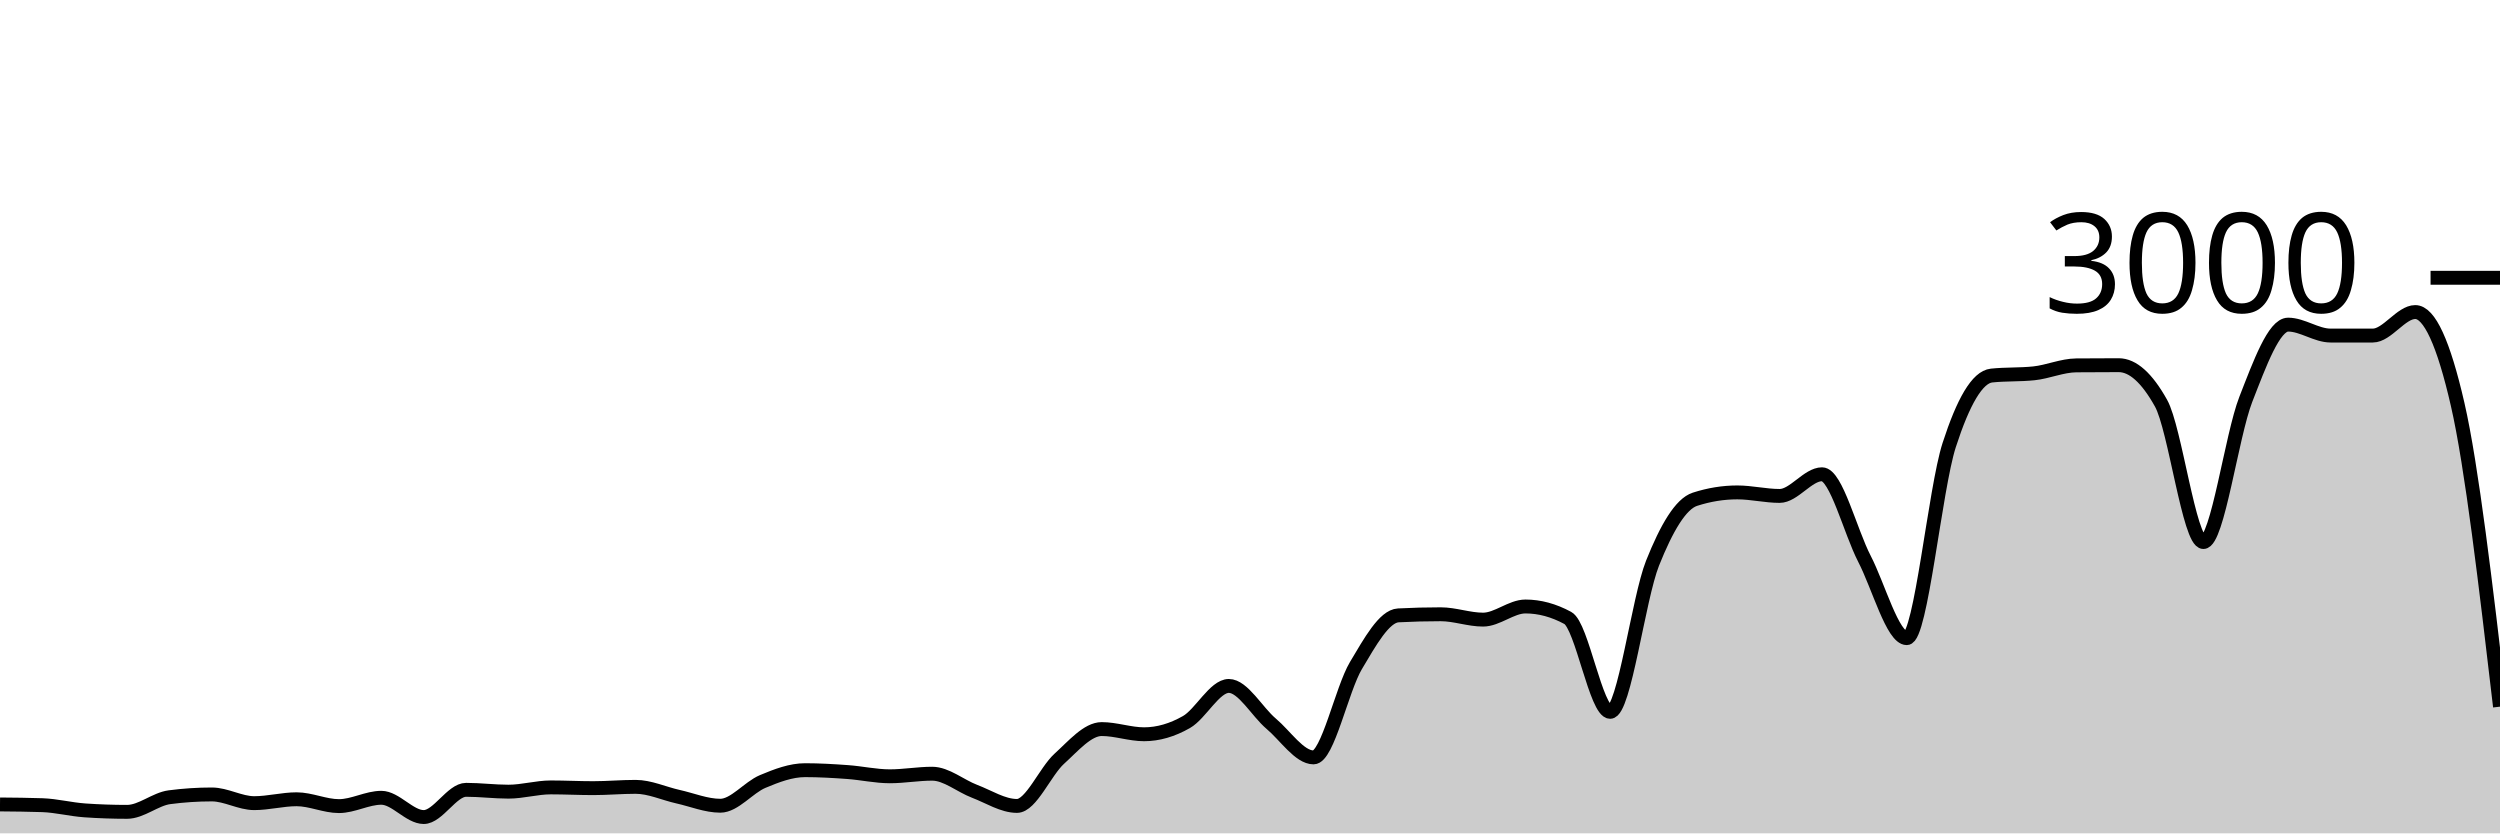
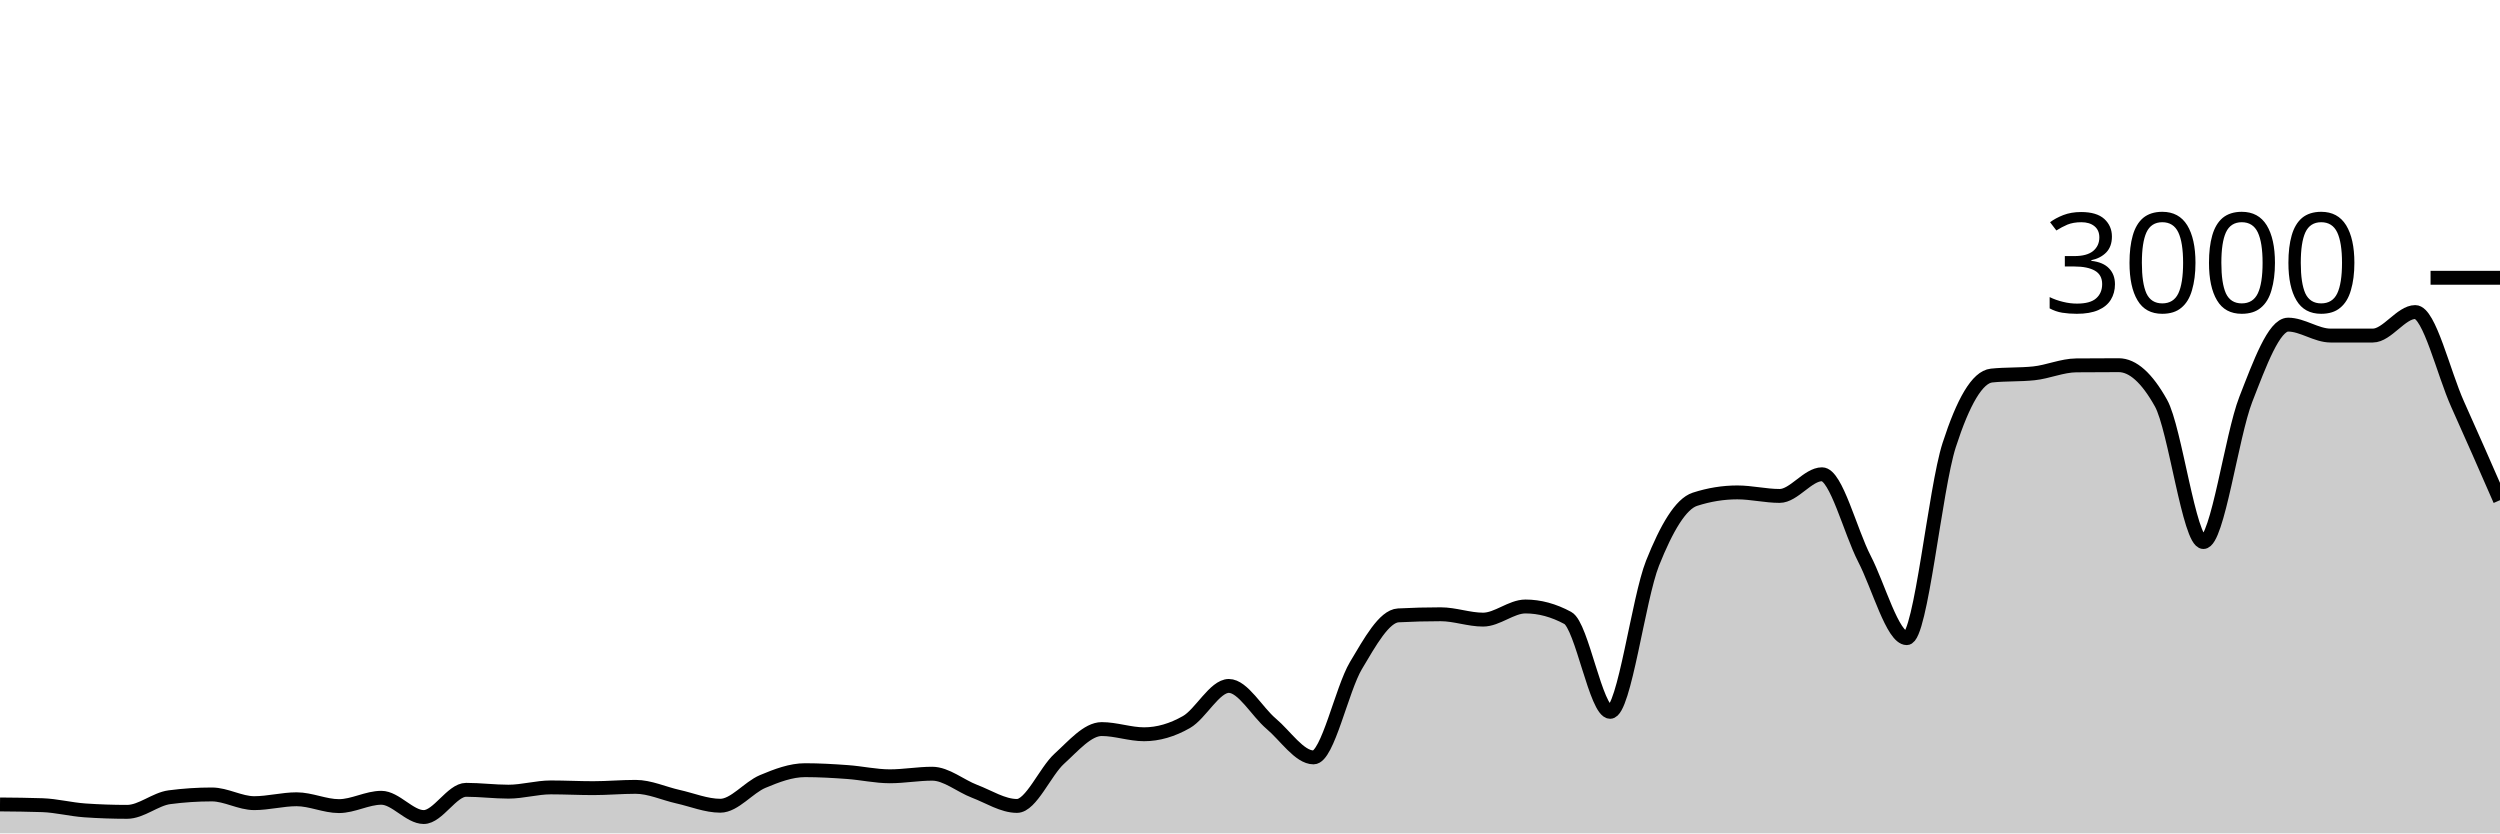
<svg xmlns="http://www.w3.org/2000/svg" viewBox="0 0 180 60">
  <g transform="translate(0,20)">
-     <path class="area" fill="rgba(0, 0, 0, 0.2)" d="M0,37.92C1.017,37.929,2.034,37.938,3.051,37.973C4.068,38.009,5.085,38.276,6.102,38.347C7.119,38.418,8.136,38.453,9.153,38.453C10.169,38.453,11.186,37.533,12.203,37.4C13.22,37.267,14.237,37.2,15.254,37.2C16.271,37.2,17.288,37.827,18.305,37.827C19.322,37.827,20.339,37.547,21.356,37.547C22.373,37.547,23.39,38.04,24.407,38.04C25.424,38.04,26.441,37.44,27.458,37.44C28.475,37.44,29.492,38.827,30.508,38.827C31.525,38.827,32.542,36.867,33.559,36.867C34.576,36.867,35.593,37,36.61,37C37.627,37,38.644,36.693,39.661,36.693C40.678,36.693,41.695,36.747,42.712,36.747C43.729,36.747,44.746,36.653,45.763,36.653C46.78,36.653,47.797,37.133,48.814,37.36C49.831,37.587,50.847,38.013,51.864,38.013C52.881,38.013,53.898,36.693,54.915,36.267C55.932,35.84,56.949,35.453,57.966,35.453C58.983,35.453,60,35.513,61.017,35.587C62.034,35.66,63.051,35.893,64.068,35.893C65.085,35.893,66.102,35.707,67.119,35.707C68.136,35.707,69.153,36.587,70.169,36.973C71.186,37.36,72.203,38.027,73.22,38.027C74.237,38.027,75.254,35.549,76.271,34.627C77.288,33.704,78.305,32.493,79.322,32.493C80.339,32.493,81.356,32.867,82.373,32.867C83.39,32.867,84.407,32.567,85.424,31.987C86.441,31.407,87.458,29.387,88.475,29.387C89.492,29.387,90.508,31.249,91.525,32.107C92.542,32.964,93.559,34.533,94.576,34.533C95.593,34.533,96.61,29.624,97.627,27.92C98.644,26.216,99.661,24.36,100.678,24.307C101.695,24.253,102.712,24.227,103.729,24.227C104.746,24.227,105.763,24.613,106.78,24.613C107.797,24.613,108.814,23.667,109.831,23.667C110.847,23.667,111.864,23.942,112.881,24.493C113.898,25.044,114.915,31.253,115.932,31.253C116.949,31.253,117.966,23.098,118.983,20.547C120,17.996,121.017,16.276,122.034,15.947C123.051,15.618,124.068,15.453,125.085,15.453C126.102,15.453,127.119,15.707,128.136,15.707C129.153,15.707,130.169,14.147,131.186,14.147C132.203,14.147,133.22,18.26,134.237,20.227C135.254,22.193,136.271,25.947,137.288,25.947C138.305,25.947,139.322,15.204,140.339,12.053C141.356,8.902,142.373,7.147,143.39,7.04C144.407,6.933,145.424,6.987,146.441,6.88C147.458,6.773,148.475,6.316,149.492,6.307C150.508,6.298,151.525,6.293,152.542,6.293C153.559,6.293,154.576,7.204,155.593,9.027C156.61,10.849,157.627,19.027,158.644,19.027C159.661,19.027,160.678,11.369,161.695,8.76C162.712,6.151,163.729,3.373,164.746,3.373C165.763,3.373,166.78,4.16,167.797,4.16C168.814,4.16,169.831,4.16,170.847,4.16C171.864,4.16,172.881,2.467,173.898,2.467C174.915,2.467,175.932,4.68,176.949,9.107C177.966,13.533,178.983,22.207,180,30.88L180,40C178.983,40,177.966,40,176.949,40C175.932,40,174.915,40,173.898,40C172.881,40,171.864,40,170.847,40C169.831,40,168.814,40,167.797,40C166.78,40,165.763,40,164.746,40C163.729,40,162.712,40,161.695,40C160.678,40,159.661,40,158.644,40C157.627,40,156.61,40,155.593,40C154.576,40,153.559,40,152.542,40C151.525,40,150.508,40,149.492,40C148.475,40,147.458,40,146.441,40C145.424,40,144.407,40,143.39,40C142.373,40,141.356,40,140.339,40C139.322,40,138.305,40,137.288,40C136.271,40,135.254,40,134.237,40C133.22,40,132.203,40,131.186,40C130.169,40,129.153,40,128.136,40C127.119,40,126.102,40,125.085,40C124.068,40,123.051,40,122.034,40C121.017,40,120,40,118.983,40C117.966,40,116.949,40,115.932,40C114.915,40,113.898,40,112.881,40C111.864,40,110.847,40,109.831,40C108.814,40,107.797,40,106.78,40C105.763,40,104.746,40,103.729,40C102.712,40,101.695,40,100.678,40C99.661,40,98.644,40,97.627,40C96.61,40,95.593,40,94.576,40C93.559,40,92.542,40,91.525,40C90.508,40,89.492,40,88.475,40C87.458,40,86.441,40,85.424,40C84.407,40,83.39,40,82.373,40C81.356,40,80.339,40,79.322,40C78.305,40,77.288,40,76.271,40C75.254,40,74.237,40,73.22,40C72.203,40,71.186,40,70.169,40C69.153,40,68.136,40,67.119,40C66.102,40,65.085,40,64.068,40C63.051,40,62.034,40,61.017,40C60,40,58.983,40,57.966,40C56.949,40,55.932,40,54.915,40C53.898,40,52.881,40,51.864,40C50.847,40,49.831,40,48.814,40C47.797,40,46.78,40,45.763,40C44.746,40,43.729,40,42.712,40C41.695,40,40.678,40,39.661,40C38.644,40,37.627,40,36.61,40C35.593,40,34.576,40,33.559,40C32.542,40,31.525,40,30.508,40C29.492,40,28.475,40,27.458,40C26.441,40,25.424,40,24.407,40C23.39,40,22.373,40,21.356,40C20.339,40,19.322,40,18.305,40C17.288,40,16.271,40,15.254,40C14.237,40,13.22,40,12.203,40C11.186,40,10.169,40,9.153,40C8.136,40,7.119,40,6.102,40C5.085,40,4.068,40,3.051,40C2.034,40,1.017,40,0,40Z" />
-     <path class="line" stroke="black" fill="none" d="M0,37.92C1.017,37.929,2.034,37.938,3.051,37.973C4.068,38.009,5.085,38.276,6.102,38.347C7.119,38.418,8.136,38.453,9.153,38.453C10.169,38.453,11.186,37.533,12.203,37.4C13.22,37.267,14.237,37.2,15.254,37.2C16.271,37.2,17.288,37.827,18.305,37.827C19.322,37.827,20.339,37.547,21.356,37.547C22.373,37.547,23.39,38.04,24.407,38.04C25.424,38.04,26.441,37.44,27.458,37.44C28.475,37.44,29.492,38.827,30.508,38.827C31.525,38.827,32.542,36.867,33.559,36.867C34.576,36.867,35.593,37,36.61,37C37.627,37,38.644,36.693,39.661,36.693C40.678,36.693,41.695,36.747,42.712,36.747C43.729,36.747,44.746,36.653,45.763,36.653C46.78,36.653,47.797,37.133,48.814,37.36C49.831,37.587,50.847,38.013,51.864,38.013C52.881,38.013,53.898,36.693,54.915,36.267C55.932,35.84,56.949,35.453,57.966,35.453C58.983,35.453,60,35.513,61.017,35.587C62.034,35.66,63.051,35.893,64.068,35.893C65.085,35.893,66.102,35.707,67.119,35.707C68.136,35.707,69.153,36.587,70.169,36.973C71.186,37.36,72.203,38.027,73.22,38.027C74.237,38.027,75.254,35.549,76.271,34.627C77.288,33.704,78.305,32.493,79.322,32.493C80.339,32.493,81.356,32.867,82.373,32.867C83.39,32.867,84.407,32.567,85.424,31.987C86.441,31.407,87.458,29.387,88.475,29.387C89.492,29.387,90.508,31.249,91.525,32.107C92.542,32.964,93.559,34.533,94.576,34.533C95.593,34.533,96.61,29.624,97.627,27.92C98.644,26.216,99.661,24.36,100.678,24.307C101.695,24.253,102.712,24.227,103.729,24.227C104.746,24.227,105.763,24.613,106.78,24.613C107.797,24.613,108.814,23.667,109.831,23.667C110.847,23.667,111.864,23.942,112.881,24.493C113.898,25.044,114.915,31.253,115.932,31.253C116.949,31.253,117.966,23.098,118.983,20.547C120,17.996,121.017,16.276,122.034,15.947C123.051,15.618,124.068,15.453,125.085,15.453C126.102,15.453,127.119,15.707,128.136,15.707C129.153,15.707,130.169,14.147,131.186,14.147C132.203,14.147,133.22,18.26,134.237,20.227C135.254,22.193,136.271,25.947,137.288,25.947C138.305,25.947,139.322,15.204,140.339,12.053C141.356,8.902,142.373,7.147,143.39,7.04C144.407,6.933,145.424,6.987,146.441,6.88C147.458,6.773,148.475,6.316,149.492,6.307C150.508,6.298,151.525,6.293,152.542,6.293C153.559,6.293,154.576,7.204,155.593,9.027C156.61,10.849,157.627,19.027,158.644,19.027C159.661,19.027,160.678,11.369,161.695,8.76C162.712,6.151,163.729,3.373,164.746,3.373C165.763,3.373,166.78,4.16,167.797,4.16C168.814,4.16,169.831,4.16,170.847,4.16C171.864,4.16,172.881,2.467,173.898,2.467C174.915,2.467,175.932,4.68,176.949,9.107C177.966,13.533,178.983,22.207,180,30.88" />
+     <path class="area" fill="rgba(0, 0, 0, 0.2)" d="M0,37.92C1.017,37.929,2.034,37.938,3.051,37.973C4.068,38.009,5.085,38.276,6.102,38.347C7.119,38.418,8.136,38.453,9.153,38.453C10.169,38.453,11.186,37.533,12.203,37.4C13.22,37.267,14.237,37.2,15.254,37.2C16.271,37.2,17.288,37.827,18.305,37.827C19.322,37.827,20.339,37.547,21.356,37.547C22.373,37.547,23.39,38.04,24.407,38.04C25.424,38.04,26.441,37.44,27.458,37.44C28.475,37.44,29.492,38.827,30.508,38.827C31.525,38.827,32.542,36.867,33.559,36.867C34.576,36.867,35.593,37,36.61,37C37.627,37,38.644,36.693,39.661,36.693C40.678,36.693,41.695,36.747,42.712,36.747C43.729,36.747,44.746,36.653,45.763,36.653C46.78,36.653,47.797,37.133,48.814,37.36C49.831,37.587,50.847,38.013,51.864,38.013C52.881,38.013,53.898,36.693,54.915,36.267C55.932,35.84,56.949,35.453,57.966,35.453C58.983,35.453,60,35.513,61.017,35.587C62.034,35.66,63.051,35.893,64.068,35.893C65.085,35.893,66.102,35.707,67.119,35.707C68.136,35.707,69.153,36.587,70.169,36.973C71.186,37.36,72.203,38.027,73.22,38.027C74.237,38.027,75.254,35.549,76.271,34.627C77.288,33.704,78.305,32.493,79.322,32.493C80.339,32.493,81.356,32.867,82.373,32.867C83.39,32.867,84.407,32.567,85.424,31.987C86.441,31.407,87.458,29.387,88.475,29.387C89.492,29.387,90.508,31.249,91.525,32.107C92.542,32.964,93.559,34.533,94.576,34.533C95.593,34.533,96.61,29.624,97.627,27.92C98.644,26.216,99.661,24.36,100.678,24.307C101.695,24.253,102.712,24.227,103.729,24.227C104.746,24.227,105.763,24.613,106.78,24.613C107.797,24.613,108.814,23.667,109.831,23.667C110.847,23.667,111.864,23.942,112.881,24.493C113.898,25.044,114.915,31.253,115.932,31.253C116.949,31.253,117.966,23.098,118.983,20.547C120,17.996,121.017,16.276,122.034,15.947C123.051,15.618,124.068,15.453,125.085,15.453C126.102,15.453,127.119,15.707,128.136,15.707C129.153,15.707,130.169,14.147,131.186,14.147C132.203,14.147,133.22,18.26,134.237,20.227C135.254,22.193,136.271,25.947,137.288,25.947C138.305,25.947,139.322,15.204,140.339,12.053C141.356,8.902,142.373,7.147,143.39,7.04C144.407,6.933,145.424,6.987,146.441,6.88C147.458,6.773,148.475,6.316,149.492,6.307C150.508,6.298,151.525,6.293,152.542,6.293C153.559,6.293,154.576,7.204,155.593,9.027C156.61,10.849,157.627,19.027,158.644,19.027C159.661,19.027,160.678,11.369,161.695,8.76C162.712,6.151,163.729,3.373,164.746,3.373C165.763,3.373,166.78,4.16,167.797,4.16C168.814,4.16,169.831,4.16,170.847,4.16C171.864,4.16,172.881,2.467,173.898,2.467C174.915,2.467,175.932,6.849,176.949,9.107C177.966,11.364,178.983,13.689,180,16.013L180,40C178.983,40,177.966,40,176.949,40C175.932,40,174.915,40,173.898,40C172.881,40,171.864,40,170.847,40C169.831,40,168.814,40,167.797,40C166.78,40,165.763,40,164.746,40C163.729,40,162.712,40,161.695,40C160.678,40,159.661,40,158.644,40C157.627,40,156.61,40,155.593,40C154.576,40,153.559,40,152.542,40C151.525,40,150.508,40,149.492,40C148.475,40,147.458,40,146.441,40C145.424,40,144.407,40,143.39,40C142.373,40,141.356,40,140.339,40C139.322,40,138.305,40,137.288,40C136.271,40,135.254,40,134.237,40C133.22,40,132.203,40,131.186,40C130.169,40,129.153,40,128.136,40C127.119,40,126.102,40,125.085,40C124.068,40,123.051,40,122.034,40C121.017,40,120,40,118.983,40C117.966,40,116.949,40,115.932,40C114.915,40,113.898,40,112.881,40C111.864,40,110.847,40,109.831,40C108.814,40,107.797,40,106.78,40C105.763,40,104.746,40,103.729,40C102.712,40,101.695,40,100.678,40C99.661,40,98.644,40,97.627,40C96.61,40,95.593,40,94.576,40C93.559,40,92.542,40,91.525,40C90.508,40,89.492,40,88.475,40C87.458,40,86.441,40,85.424,40C84.407,40,83.39,40,82.373,40C81.356,40,80.339,40,79.322,40C78.305,40,77.288,40,76.271,40C75.254,40,74.237,40,73.22,40C72.203,40,71.186,40,70.169,40C69.153,40,68.136,40,67.119,40C66.102,40,65.085,40,64.068,40C63.051,40,62.034,40,61.017,40C60,40,58.983,40,57.966,40C56.949,40,55.932,40,54.915,40C53.898,40,52.881,40,51.864,40C50.847,40,49.831,40,48.814,40C47.797,40,46.78,40,45.763,40C44.746,40,43.729,40,42.712,40C41.695,40,40.678,40,39.661,40C38.644,40,37.627,40,36.61,40C35.593,40,34.576,40,33.559,40C32.542,40,31.525,40,30.508,40C29.492,40,28.475,40,27.458,40C26.441,40,25.424,40,24.407,40C23.39,40,22.373,40,21.356,40C20.339,40,19.322,40,18.305,40C17.288,40,16.271,40,15.254,40C14.237,40,13.22,40,12.203,40C11.186,40,10.169,40,9.153,40C8.136,40,7.119,40,6.102,40C5.085,40,4.068,40,3.051,40C2.034,40,1.017,40,0,40Z" />
+     <path class="line" stroke="black" fill="none" d="M0,37.92C1.017,37.929,2.034,37.938,3.051,37.973C4.068,38.009,5.085,38.276,6.102,38.347C7.119,38.418,8.136,38.453,9.153,38.453C10.169,38.453,11.186,37.533,12.203,37.4C13.22,37.267,14.237,37.2,15.254,37.2C16.271,37.2,17.288,37.827,18.305,37.827C19.322,37.827,20.339,37.547,21.356,37.547C22.373,37.547,23.39,38.04,24.407,38.04C25.424,38.04,26.441,37.44,27.458,37.44C28.475,37.44,29.492,38.827,30.508,38.827C31.525,38.827,32.542,36.867,33.559,36.867C34.576,36.867,35.593,37,36.61,37C37.627,37,38.644,36.693,39.661,36.693C40.678,36.693,41.695,36.747,42.712,36.747C43.729,36.747,44.746,36.653,45.763,36.653C46.78,36.653,47.797,37.133,48.814,37.36C49.831,37.587,50.847,38.013,51.864,38.013C52.881,38.013,53.898,36.693,54.915,36.267C55.932,35.84,56.949,35.453,57.966,35.453C58.983,35.453,60,35.513,61.017,35.587C62.034,35.66,63.051,35.893,64.068,35.893C65.085,35.893,66.102,35.707,67.119,35.707C68.136,35.707,69.153,36.587,70.169,36.973C71.186,37.36,72.203,38.027,73.22,38.027C74.237,38.027,75.254,35.549,76.271,34.627C77.288,33.704,78.305,32.493,79.322,32.493C80.339,32.493,81.356,32.867,82.373,32.867C83.39,32.867,84.407,32.567,85.424,31.987C86.441,31.407,87.458,29.387,88.475,29.387C89.492,29.387,90.508,31.249,91.525,32.107C92.542,32.964,93.559,34.533,94.576,34.533C95.593,34.533,96.61,29.624,97.627,27.92C98.644,26.216,99.661,24.36,100.678,24.307C101.695,24.253,102.712,24.227,103.729,24.227C104.746,24.227,105.763,24.613,106.78,24.613C107.797,24.613,108.814,23.667,109.831,23.667C110.847,23.667,111.864,23.942,112.881,24.493C113.898,25.044,114.915,31.253,115.932,31.253C116.949,31.253,117.966,23.098,118.983,20.547C120,17.996,121.017,16.276,122.034,15.947C123.051,15.618,124.068,15.453,125.085,15.453C126.102,15.453,127.119,15.707,128.136,15.707C129.153,15.707,130.169,14.147,131.186,14.147C132.203,14.147,133.22,18.26,134.237,20.227C135.254,22.193,136.271,25.947,137.288,25.947C138.305,25.947,139.322,15.204,140.339,12.053C141.356,8.902,142.373,7.147,143.39,7.04C144.407,6.933,145.424,6.987,146.441,6.88C147.458,6.773,148.475,6.316,149.492,6.307C150.508,6.298,151.525,6.293,152.542,6.293C153.559,6.293,154.576,7.204,155.593,9.027C156.61,10.849,157.627,19.027,158.644,19.027C159.661,19.027,160.678,11.369,161.695,8.76C162.712,6.151,163.729,3.373,164.746,3.373C165.763,3.373,166.78,4.16,167.797,4.16C168.814,4.16,169.831,4.16,170.847,4.16C171.864,4.16,172.881,2.467,173.898,2.467C174.915,2.467,175.932,6.849,176.949,9.107C177.966,11.364,178.983,13.689,180,16.013" />
    <path class="axis-ceiling" stroke-width="1" stroke="black" fill="none" d="M175,0L180,0" />
    <text class="axis-ceiling-label" font-family="sans-serif" text-anchor="end" font-size="10px" x="170" y="2.5">3000</text>
  </g>
</svg>
